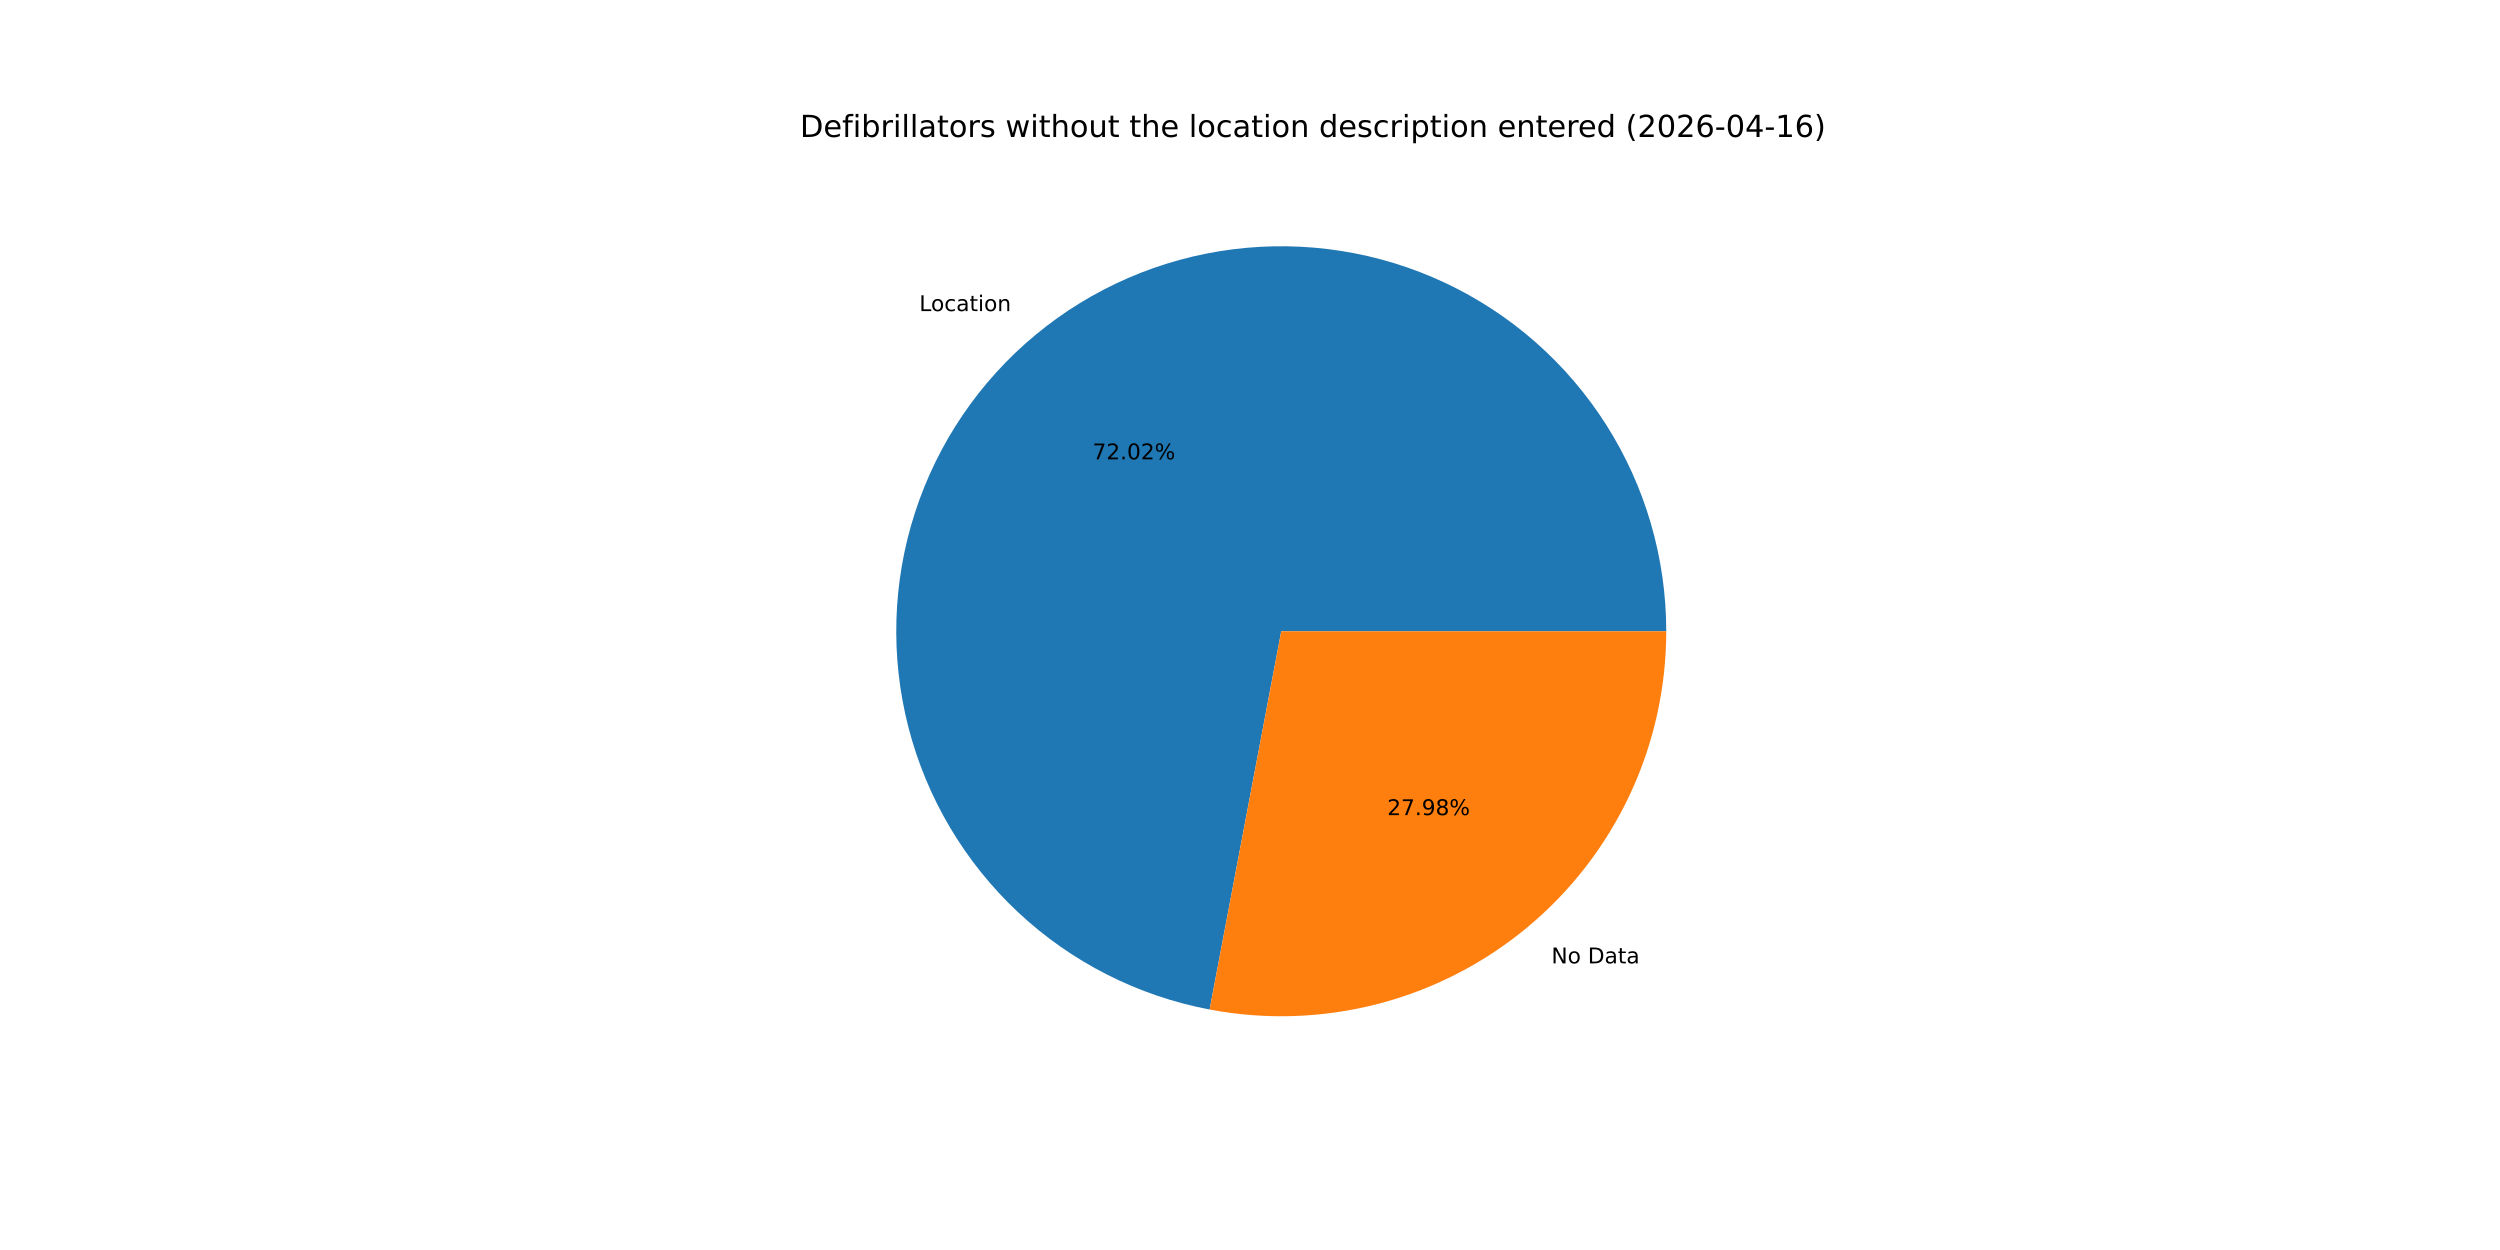
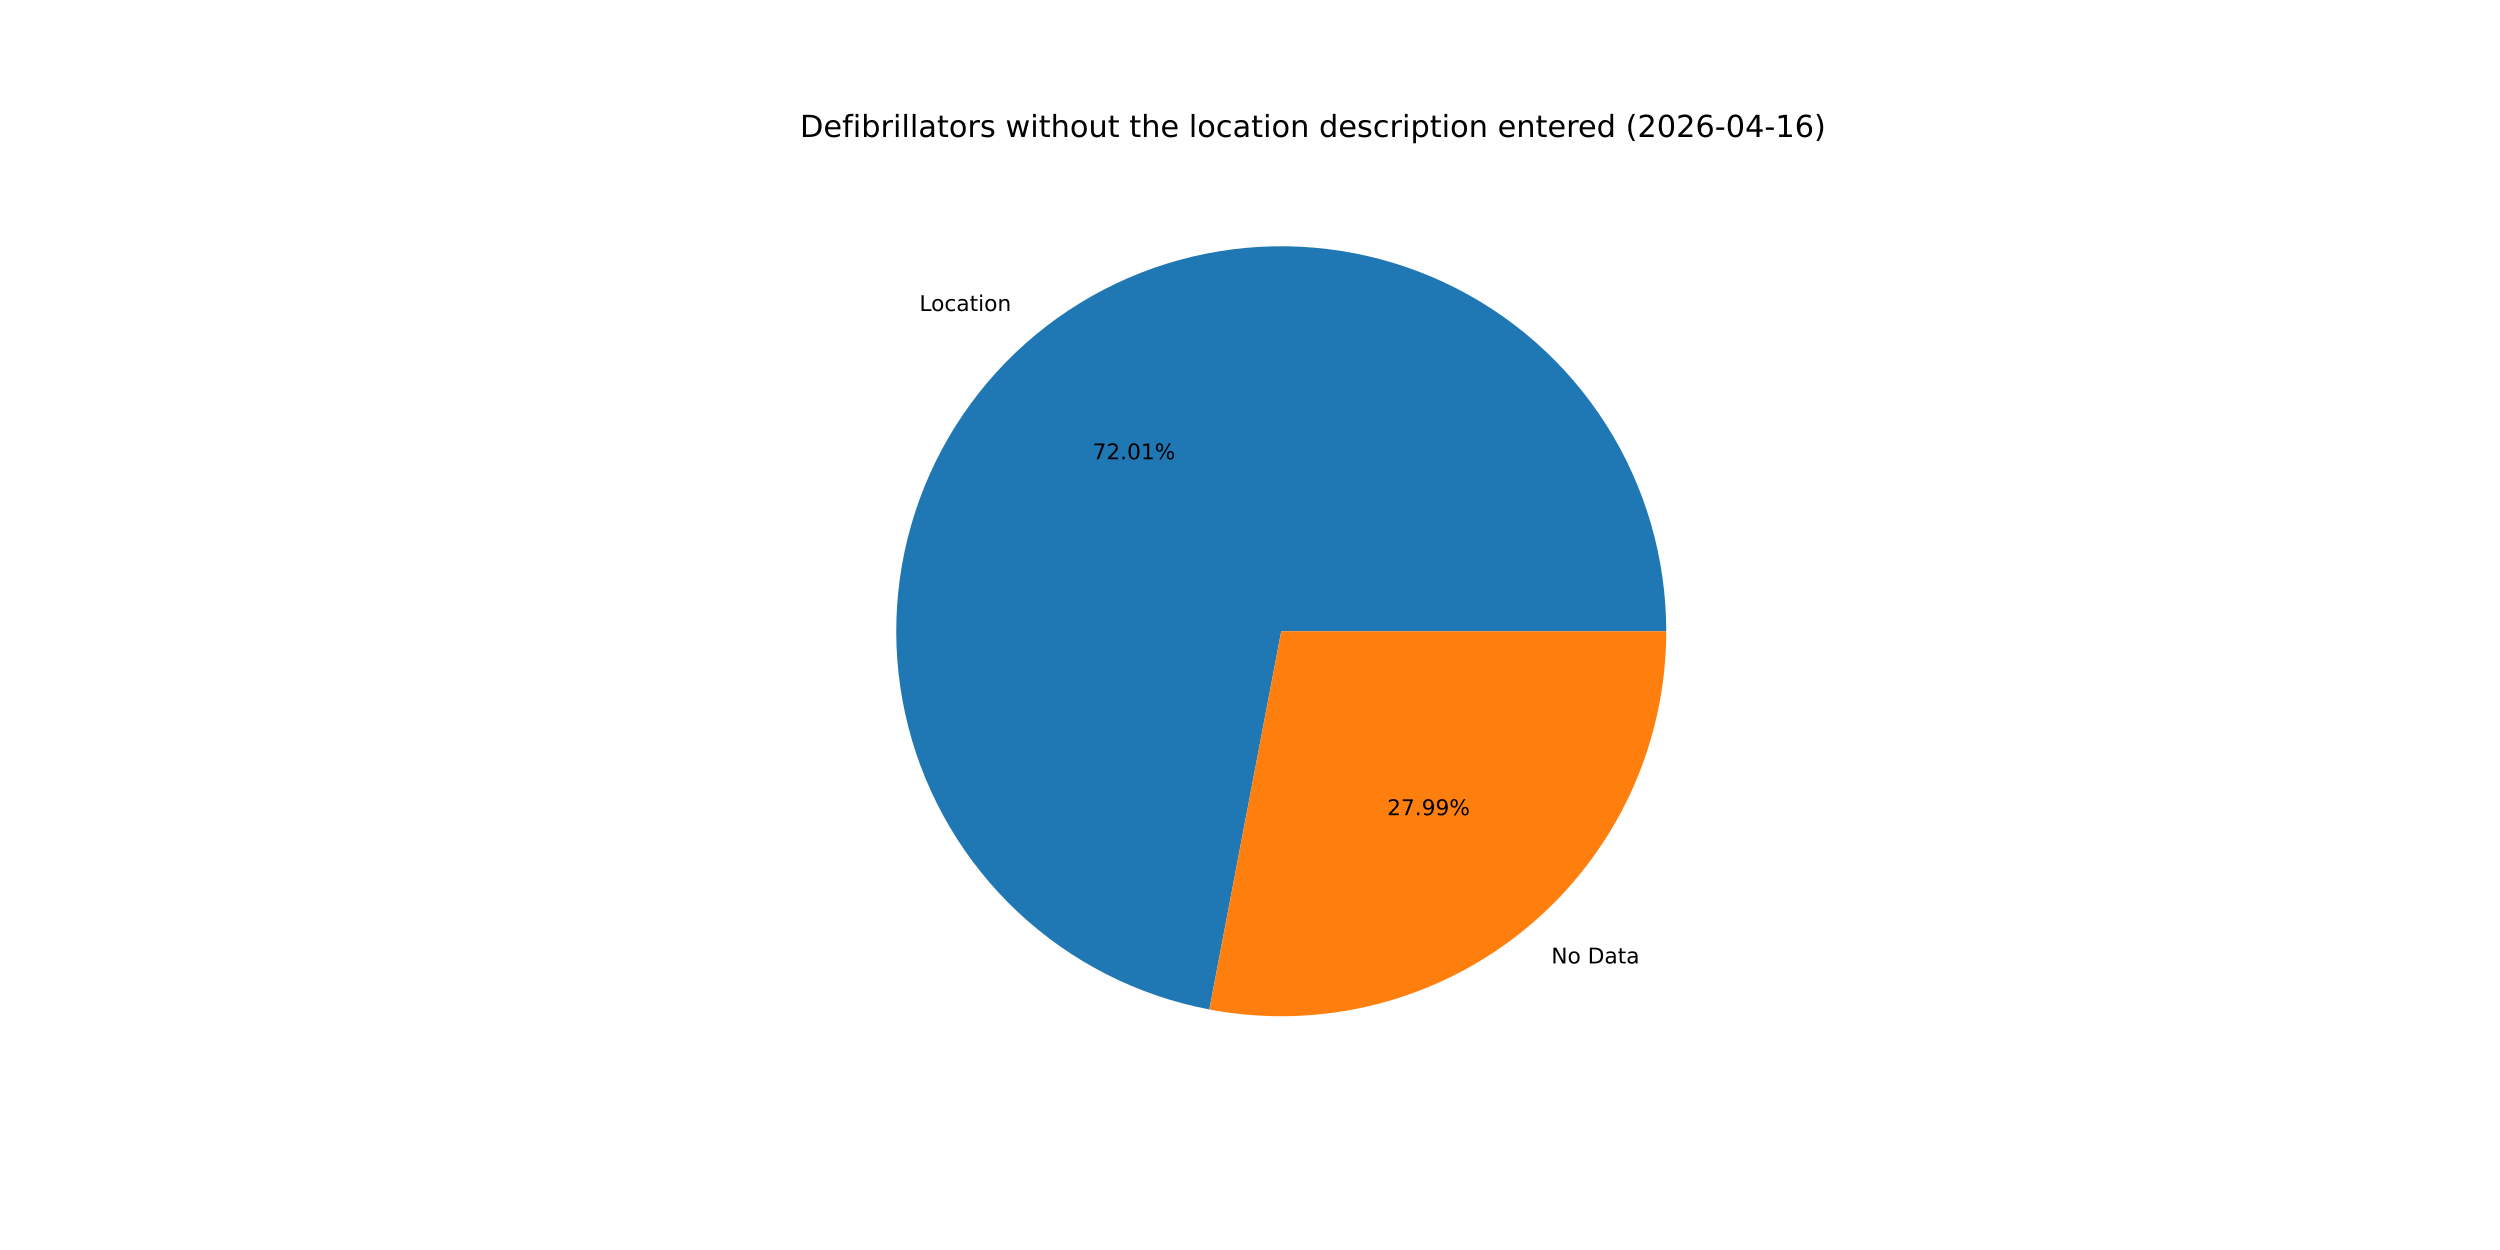
<svg xmlns="http://www.w3.org/2000/svg" xmlns:xlink="http://www.w3.org/1999/xlink" width="1152pt" height="576pt" viewBox="0 0 1152 576" version="1.1">
  <defs>
    <style type="text/css">*{stroke-linejoin: round; stroke-linecap: butt}</style>
  </defs>
  <g id="figure_1">
    <g id="patch_1">
      <path d="M 0 576  L 1152 576  L 1152 0  L 0 0  z " style="fill: #ffffff" />
    </g>
    <g id="axes_1">
      <g id="patch_2">
-         <path d="M 767.808 290.88  C 767.808 257.208 758.222 224.222 740.175 195.795  C 722.128 167.368 696.355 144.658 665.883 130.331  C 635.411 116.005 601.481 110.645 568.076 114.882  C 534.672 119.119 503.154 132.78 477.224 154.261  C 451.294 175.741 432.007 204.167 421.629 236.199  C 411.251 268.232 410.203 302.567 418.61 335.172  C 427.017 367.778 444.535 397.326 469.108 420.347  C 493.681 443.369 524.307 458.925 557.391 465.19  L 590.4 290.88  z " style="fill: #1f77b4" />
+         <path d="M 767.808 290.88  C 767.808 257.213 758.225 224.232 740.183 195.808  C 722.141 167.384 696.376 144.674 665.911 130.344  C 635.446 116.015 601.522 110.649 568.122 114.876  C 534.722 119.104 503.205 132.753 477.272 154.221  C 451.338 175.69 432.043 204.103 421.653 236.126  C 411.262 268.149 410.199 302.478 418.587 335.083  C 426.975 367.688 444.474 397.241 469.029 420.274  C 493.584 443.306 524.195 458.88 557.27 465.167  L 590.4 290.88  z " style="fill: #1f77b4" />
      </g>
      <g id="patch_3">
-         <path d="M 557.391 465.19  C 583.029 470.045 609.425 469.185 634.692 462.67  C 659.96 456.155 683.481 444.146 703.576 427.499  C 723.67 410.853 739.847 389.977 750.949 366.363  C 762.051 342.749 767.808 316.974 767.808 290.88  L 590.4 290.88  z " style="fill: #ff7f0e" />
+         <path d="M 557.27 465.167  C 582.915 470.042 609.322 469.197 634.603 462.693  C 659.884 456.189 683.42 444.184 703.528 427.539  C 723.636 410.893 739.825 390.012 750.936 366.391  C 762.047 342.769 767.808 316.984 767.808 290.88  L 590.4 290.88  z " style="fill: #ff7f0e" />
      </g>
      <g id="matplotlib.axis_1" />
      <g id="matplotlib.axis_2" />
      <g id="text_1">
-         <g transform="translate(423.6097 143.3582) scale(0.1 -0.1)">
+         <g transform="translate(423.662 143.3149) scale(0.1 -0.1)">
          <defs>
            <path id="DejaVuSans-4c" d="M 628 4666  L 1259 4666  L 1259 531  L 3531 531  L 3531 0  L 628 0  L 628 4666  z " transform="scale(0.015625)" />
            <path id="DejaVuSans-6f" d="M 1959 3097  Q 1497 3097 1228 2736  Q 959 2375 959 1747  Q 959 1119 1226 758  Q 1494 397 1959 397  Q 2419 397 2687 759  Q 2956 1122 2956 1747  Q 2956 2369 2687 2733  Q 2419 3097 1959 3097  z M 1959 3584  Q 2709 3584 3137 3096  Q 3566 2609 3566 1747  Q 3566 888 3137 398  Q 2709 -91 1959 -91  Q 1206 -91 779 398  Q 353 888 353 1747  Q 353 2609 779 3096  Q 1206 3584 1959 3584  z " transform="scale(0.015625)" />
            <path id="DejaVuSans-63" d="M 3122 3366  L 3122 2828  Q 2878 2963 2633 3030  Q 2388 3097 2138 3097  Q 1578 3097 1268 2742  Q 959 2388 959 1747  Q 959 1106 1268 751  Q 1578 397 2138 397  Q 2388 397 2633 464  Q 2878 531 3122 666  L 3122 134  Q 2881 22 2623 -34  Q 2366 -91 2075 -91  Q 1284 -91 818 406  Q 353 903 353 1747  Q 353 2603 823 3093  Q 1294 3584 2113 3584  Q 2378 3584 2631 3529  Q 2884 3475 3122 3366  z " transform="scale(0.015625)" />
            <path id="DejaVuSans-61" d="M 2194 1759  Q 1497 1759 1228 1600  Q 959 1441 959 1056  Q 959 750 1161 570  Q 1363 391 1709 391  Q 2188 391 2477 730  Q 2766 1069 2766 1631  L 2766 1759  L 2194 1759  z M 3341 1997  L 3341 0  L 2766 0  L 2766 531  Q 2569 213 2275 61  Q 1981 -91 1556 -91  Q 1019 -91 701 211  Q 384 513 384 1019  Q 384 1609 779 1909  Q 1175 2209 1959 2209  L 2766 2209  L 2766 2266  Q 2766 2663 2505 2880  Q 2244 3097 1772 3097  Q 1472 3097 1187 3025  Q 903 2953 641 2809  L 641 3341  Q 956 3463 1253 3523  Q 1550 3584 1831 3584  Q 2591 3584 2966 3190  Q 3341 2797 3341 1997  z " transform="scale(0.015625)" />
            <path id="DejaVuSans-74" d="M 1172 4494  L 1172 3500  L 2356 3500  L 2356 3053  L 1172 3053  L 1172 1153  Q 1172 725 1289 603  Q 1406 481 1766 481  L 2356 481  L 2356 0  L 1766 0  Q 1100 0 847 248  Q 594 497 594 1153  L 594 3053  L 172 3053  L 172 3500  L 594 3500  L 594 4494  L 1172 4494  z " transform="scale(0.015625)" />
            <path id="DejaVuSans-69" d="M 603 3500  L 1178 3500  L 1178 0  L 603 0  L 603 3500  z M 603 4863  L 1178 4863  L 1178 4134  L 603 4134  L 603 4863  z " transform="scale(0.015625)" />
            <path id="DejaVuSans-6e" d="M 3513 2113  L 3513 0  L 2938 0  L 2938 2094  Q 2938 2591 2744 2837  Q 2550 3084 2163 3084  Q 1697 3084 1428 2787  Q 1159 2491 1159 1978  L 1159 0  L 581 0  L 581 3500  L 1159 3500  L 1159 2956  Q 1366 3272 1645 3428  Q 1925 3584 2291 3584  Q 2894 3584 3203 3211  Q 3513 2838 3513 2113  z " transform="scale(0.015625)" />
          </defs>
          <use xlink:href="#DejaVuSans-4c" />
          <use xlink:href="#DejaVuSans-6f" x="53.963" />
          <use xlink:href="#DejaVuSans-63" x="115.145" />
          <use xlink:href="#DejaVuSans-61" x="170.125" />
          <use xlink:href="#DejaVuSans-74" x="231.404" />
          <use xlink:href="#DejaVuSans-69" x="270.613" />
          <use xlink:href="#DejaVuSans-6f" x="298.396" />
          <use xlink:href="#DejaVuSans-6e" x="359.578" />
        </g>
      </g>
      <g id="text_2">
-         <g transform="translate(503.4297 211.6678) scale(0.1 -0.1)">
+         <g transform="translate(503.4582 211.6442) scale(0.1 -0.1)">
          <defs>
            <path id="DejaVuSans-37" d="M 525 4666  L 3525 4666  L 3525 4397  L 1831 0  L 1172 0  L 2766 4134  L 525 4134  L 525 4666  z " transform="scale(0.015625)" />
            <path id="DejaVuSans-32" d="M 1228 531  L 3431 531  L 3431 0  L 469 0  L 469 531  Q 828 903 1448 1529  Q 2069 2156 2228 2338  Q 2531 2678 2651 2914  Q 2772 3150 2772 3378  Q 2772 3750 2511 3984  Q 2250 4219 1831 4219  Q 1534 4219 1204 4116  Q 875 4013 500 3803  L 500 4441  Q 881 4594 1212 4672  Q 1544 4750 1819 4750  Q 2544 4750 2975 4387  Q 3406 4025 3406 3419  Q 3406 3131 3298 2873  Q 3191 2616 2906 2266  Q 2828 2175 2409 1742  Q 1991 1309 1228 531  z " transform="scale(0.015625)" />
            <path id="DejaVuSans-2e" d="M 684 794  L 1344 794  L 1344 0  L 684 0  L 684 794  z " transform="scale(0.015625)" />
            <path id="DejaVuSans-30" d="M 2034 4250  Q 1547 4250 1301 3770  Q 1056 3291 1056 2328  Q 1056 1369 1301 889  Q 1547 409 2034 409  Q 2525 409 2770 889  Q 3016 1369 3016 2328  Q 3016 3291 2770 3770  Q 2525 4250 2034 4250  z M 2034 4750  Q 2819 4750 3233 4129  Q 3647 3509 3647 2328  Q 3647 1150 3233 529  Q 2819 -91 2034 -91  Q 1250 -91 836 529  Q 422 1150 422 2328  Q 422 3509 836 4129  Q 1250 4750 2034 4750  z " transform="scale(0.015625)" />
+             <path id="DejaVuSans-31" d="M 794 531  L 1825 531  L 1825 4091  L 703 3866  L 703 4441  L 1819 4666  L 2450 4666  L 2450 531  L 3481 531  L 3481 0  L 794 0  L 794 531  z " transform="scale(0.015625)" />
            <path id="DejaVuSans-25" d="M 4653 2053  Q 4381 2053 4226 1822  Q 4072 1591 4072 1178  Q 4072 772 4226 539  Q 4381 306 4653 306  Q 4919 306 5073 539  Q 5228 772 5228 1178  Q 5228 1588 5073 1820  Q 4919 2053 4653 2053  z M 4653 2450  Q 5147 2450 5437 2106  Q 5728 1763 5728 1178  Q 5728 594 5436 251  Q 5144 -91 4653 -91  Q 4153 -91 3862 251  Q 3572 594 3572 1178  Q 3572 1766 3864 2108  Q 4156 2450 4653 2450  z M 1428 4353  Q 1159 4353 1004 4120  Q 850 3888 850 3481  Q 850 3069 1003 2837  Q 1156 2606 1428 2606  Q 1700 2606 1854 2837  Q 2009 3069 2009 3481  Q 2009 3884 1853 4118  Q 1697 4353 1428 4353  z M 4250 4750  L 4750 4750  L 1831 -91  L 1331 -91  L 4250 4750  z M 1428 4750  Q 1922 4750 2215 4408  Q 2509 4066 2509 3481  Q 2509 2891 2217 2550  Q 1925 2209 1428 2209  Q 931 2209 642 2551  Q 353 2894 353 3481  Q 353 4063 643 4406  Q 934 4750 1428 4750  z " transform="scale(0.015625)" />
          </defs>
          <use xlink:href="#DejaVuSans-37" />
          <use xlink:href="#DejaVuSans-32" x="63.623" />
          <use xlink:href="#DejaVuSans-2e" x="127.246" />
          <use xlink:href="#DejaVuSans-30" x="159.033" />
-           <use xlink:href="#DejaVuSans-32" x="222.656" />
+           <use xlink:href="#DejaVuSans-31" x="222.656" />
          <use xlink:href="#DejaVuSans-25" x="286.279" />
        </g>
      </g>
      <g id="text_3">
-         <g transform="translate(714.8934 443.9206) scale(0.1 -0.1)">
+         <g transform="translate(714.8412 443.9638) scale(0.1 -0.1)">
          <defs>
            <path id="DejaVuSans-4e" d="M 628 4666  L 1478 4666  L 3547 763  L 3547 4666  L 4159 4666  L 4159 0  L 3309 0  L 1241 3903  L 1241 0  L 628 0  L 628 4666  z " transform="scale(0.015625)" />
            <path id="DejaVuSans-20" transform="scale(0.015625)" />
            <path id="DejaVuSans-44" d="M 1259 4147  L 1259 519  L 2022 519  Q 2988 519 3436 956  Q 3884 1394 3884 2338  Q 3884 3275 3436 3711  Q 2988 4147 2022 4147  L 1259 4147  z M 628 4666  L 1925 4666  Q 3281 4666 3915 4102  Q 4550 3538 4550 2338  Q 4550 1131 3912 565  Q 3275 0 1925 0  L 628 0  L 628 4666  z " transform="scale(0.015625)" />
          </defs>
          <use xlink:href="#DejaVuSans-4e" />
          <use xlink:href="#DejaVuSans-6f" x="74.805" />
          <use xlink:href="#DejaVuSans-20" x="135.986" />
          <use xlink:href="#DejaVuSans-44" x="167.773" />
          <use xlink:href="#DejaVuSans-61" x="244.775" />
          <use xlink:href="#DejaVuSans-74" x="306.055" />
          <use xlink:href="#DejaVuSans-61" x="345.264" />
        </g>
      </g>
      <g id="text_4">
-         <g transform="translate(639.2407 375.6109) scale(0.1 -0.1)">
+         <g transform="translate(639.2122 375.6345) scale(0.1 -0.1)">
          <defs>
            <path id="DejaVuSans-39" d="M 703 97  L 703 672  Q 941 559 1184 500  Q 1428 441 1663 441  Q 2288 441 2617 861  Q 2947 1281 2994 2138  Q 2813 1869 2534 1725  Q 2256 1581 1919 1581  Q 1219 1581 811 2004  Q 403 2428 403 3163  Q 403 3881 828 4315  Q 1253 4750 1959 4750  Q 2769 4750 3195 4129  Q 3622 3509 3622 2328  Q 3622 1225 3098 567  Q 2575 -91 1691 -91  Q 1453 -91 1209 -44  Q 966 3 703 97  z M 1959 2075  Q 2384 2075 2632 2365  Q 2881 2656 2881 3163  Q 2881 3666 2632 3958  Q 2384 4250 1959 4250  Q 1534 4250 1286 3958  Q 1038 3666 1038 3163  Q 1038 2656 1286 2365  Q 1534 2075 1959 2075  z " transform="scale(0.015625)" />
-             <path id="DejaVuSans-38" d="M 2034 2216  Q 1584 2216 1326 1975  Q 1069 1734 1069 1313  Q 1069 891 1326 650  Q 1584 409 2034 409  Q 2484 409 2743 651  Q 3003 894 3003 1313  Q 3003 1734 2745 1975  Q 2488 2216 2034 2216  z M 1403 2484  Q 997 2584 770 2862  Q 544 3141 544 3541  Q 544 4100 942 4425  Q 1341 4750 2034 4750  Q 2731 4750 3128 4425  Q 3525 4100 3525 3541  Q 3525 3141 3298 2862  Q 3072 2584 2669 2484  Q 3125 2378 3379 2068  Q 3634 1759 3634 1313  Q 3634 634 3220 271  Q 2806 -91 2034 -91  Q 1263 -91 848 271  Q 434 634 434 1313  Q 434 1759 690 2068  Q 947 2378 1403 2484  z M 1172 3481  Q 1172 3119 1398 2916  Q 1625 2713 2034 2713  Q 2441 2713 2670 2916  Q 2900 3119 2900 3481  Q 2900 3844 2670 4047  Q 2441 4250 2034 4250  Q 1625 4250 1398 4047  Q 1172 3844 1172 3481  z " transform="scale(0.015625)" />
          </defs>
          <use xlink:href="#DejaVuSans-32" />
          <use xlink:href="#DejaVuSans-37" x="63.623" />
          <use xlink:href="#DejaVuSans-2e" x="127.246" />
          <use xlink:href="#DejaVuSans-39" x="159.033" />
-           <use xlink:href="#DejaVuSans-38" x="222.656" />
+           <use xlink:href="#DejaVuSans-39" x="222.656" />
          <use xlink:href="#DejaVuSans-25" x="286.279" />
        </g>
      </g>
      <g id="text_5">
        <g transform="translate(368.64 63.12) scale(0.14 -0.14)">
          <defs>
            <path id="DejaVuSans-65" d="M 3597 1894  L 3597 1613  L 953 1613  Q 991 1019 1311 708  Q 1631 397 2203 397  Q 2534 397 2845 478  Q 3156 559 3463 722  L 3463 178  Q 3153 47 2828 -22  Q 2503 -91 2169 -91  Q 1331 -91 842 396  Q 353 884 353 1716  Q 353 2575 817 3079  Q 1281 3584 2069 3584  Q 2775 3584 3186 3129  Q 3597 2675 3597 1894  z M 3022 2063  Q 3016 2534 2758 2815  Q 2500 3097 2075 3097  Q 1594 3097 1305 2825  Q 1016 2553 972 2059  L 3022 2063  z " transform="scale(0.015625)" />
            <path id="DejaVuSans-66" d="M 2375 4863  L 2375 4384  L 1825 4384  Q 1516 4384 1395 4259  Q 1275 4134 1275 3809  L 1275 3500  L 2222 3500  L 2222 3053  L 1275 3053  L 1275 0  L 697 0  L 697 3053  L 147 3053  L 147 3500  L 697 3500  L 697 3744  Q 697 4328 969 4595  Q 1241 4863 1831 4863  L 2375 4863  z " transform="scale(0.015625)" />
            <path id="DejaVuSans-62" d="M 3116 1747  Q 3116 2381 2855 2742  Q 2594 3103 2138 3103  Q 1681 3103 1420 2742  Q 1159 2381 1159 1747  Q 1159 1113 1420 752  Q 1681 391 2138 391  Q 2594 391 2855 752  Q 3116 1113 3116 1747  z M 1159 2969  Q 1341 3281 1617 3432  Q 1894 3584 2278 3584  Q 2916 3584 3314 3078  Q 3713 2572 3713 1747  Q 3713 922 3314 415  Q 2916 -91 2278 -91  Q 1894 -91 1617 61  Q 1341 213 1159 525  L 1159 0  L 581 0  L 581 4863  L 1159 4863  L 1159 2969  z " transform="scale(0.015625)" />
            <path id="DejaVuSans-72" d="M 2631 2963  Q 2534 3019 2420 3045  Q 2306 3072 2169 3072  Q 1681 3072 1420 2755  Q 1159 2438 1159 1844  L 1159 0  L 581 0  L 581 3500  L 1159 3500  L 1159 2956  Q 1341 3275 1631 3429  Q 1922 3584 2338 3584  Q 2397 3584 2469 3576  Q 2541 3569 2628 3553  L 2631 2963  z " transform="scale(0.015625)" />
            <path id="DejaVuSans-6c" d="M 603 4863  L 1178 4863  L 1178 0  L 603 0  L 603 4863  z " transform="scale(0.015625)" />
            <path id="DejaVuSans-73" d="M 2834 3397  L 2834 2853  Q 2591 2978 2328 3040  Q 2066 3103 1784 3103  Q 1356 3103 1142 2972  Q 928 2841 928 2578  Q 928 2378 1081 2264  Q 1234 2150 1697 2047  L 1894 2003  Q 2506 1872 2764 1633  Q 3022 1394 3022 966  Q 3022 478 2636 193  Q 2250 -91 1575 -91  Q 1294 -91 989 -36  Q 684 19 347 128  L 347 722  Q 666 556 975 473  Q 1284 391 1588 391  Q 1994 391 2212 530  Q 2431 669 2431 922  Q 2431 1156 2273 1281  Q 2116 1406 1581 1522  L 1381 1569  Q 847 1681 609 1914  Q 372 2147 372 2553  Q 372 3047 722 3315  Q 1072 3584 1716 3584  Q 2034 3584 2315 3537  Q 2597 3491 2834 3397  z " transform="scale(0.015625)" />
            <path id="DejaVuSans-77" d="M 269 3500  L 844 3500  L 1563 769  L 2278 3500  L 2956 3500  L 3675 769  L 4391 3500  L 4966 3500  L 4050 0  L 3372 0  L 2619 2869  L 1863 0  L 1184 0  L 269 3500  z " transform="scale(0.015625)" />
            <path id="DejaVuSans-68" d="M 3513 2113  L 3513 0  L 2938 0  L 2938 2094  Q 2938 2591 2744 2837  Q 2550 3084 2163 3084  Q 1697 3084 1428 2787  Q 1159 2491 1159 1978  L 1159 0  L 581 0  L 581 4863  L 1159 4863  L 1159 2956  Q 1366 3272 1645 3428  Q 1925 3584 2291 3584  Q 2894 3584 3203 3211  Q 3513 2838 3513 2113  z " transform="scale(0.015625)" />
            <path id="DejaVuSans-75" d="M 544 1381  L 544 3500  L 1119 3500  L 1119 1403  Q 1119 906 1312 657  Q 1506 409 1894 409  Q 2359 409 2629 706  Q 2900 1003 2900 1516  L 2900 3500  L 3475 3500  L 3475 0  L 2900 0  L 2900 538  Q 2691 219 2414 64  Q 2138 -91 1772 -91  Q 1169 -91 856 284  Q 544 659 544 1381  z M 1991 3584  L 1991 3584  z " transform="scale(0.015625)" />
            <path id="DejaVuSans-64" d="M 2906 2969  L 2906 4863  L 3481 4863  L 3481 0  L 2906 0  L 2906 525  Q 2725 213 2448 61  Q 2172 -91 1784 -91  Q 1150 -91 751 415  Q 353 922 353 1747  Q 353 2572 751 3078  Q 1150 3584 1784 3584  Q 2172 3584 2448 3432  Q 2725 3281 2906 2969  z M 947 1747  Q 947 1113 1208 752  Q 1469 391 1925 391  Q 2381 391 2643 752  Q 2906 1113 2906 1747  Q 2906 2381 2643 2742  Q 2381 3103 1925 3103  Q 1469 3103 1208 2742  Q 947 2381 947 1747  z " transform="scale(0.015625)" />
            <path id="DejaVuSans-70" d="M 1159 525  L 1159 -1331  L 581 -1331  L 581 3500  L 1159 3500  L 1159 2969  Q 1341 3281 1617 3432  Q 1894 3584 2278 3584  Q 2916 3584 3314 3078  Q 3713 2572 3713 1747  Q 3713 922 3314 415  Q 2916 -91 2278 -91  Q 1894 -91 1617 61  Q 1341 213 1159 525  z M 3116 1747  Q 3116 2381 2855 2742  Q 2594 3103 2138 3103  Q 1681 3103 1420 2742  Q 1159 2381 1159 1747  Q 1159 1113 1420 752  Q 1681 391 2138 391  Q 2594 391 2855 752  Q 3116 1113 3116 1747  z " transform="scale(0.015625)" />
            <path id="DejaVuSans-28" d="M 1984 4856  Q 1566 4138 1362 3434  Q 1159 2731 1159 2009  Q 1159 1288 1364 580  Q 1569 -128 1984 -844  L 1484 -844  Q 1016 -109 783 600  Q 550 1309 550 2009  Q 550 2706 781 3412  Q 1013 4119 1484 4856  L 1984 4856  z " transform="scale(0.015625)" />
            <path id="DejaVuSans-36" d="M 2113 2584  Q 1688 2584 1439 2293  Q 1191 2003 1191 1497  Q 1191 994 1439 701  Q 1688 409 2113 409  Q 2538 409 2786 701  Q 3034 994 3034 1497  Q 3034 2003 2786 2293  Q 2538 2584 2113 2584  z M 3366 4563  L 3366 3988  Q 3128 4100 2886 4159  Q 2644 4219 2406 4219  Q 1781 4219 1451 3797  Q 1122 3375 1075 2522  Q 1259 2794 1537 2939  Q 1816 3084 2150 3084  Q 2853 3084 3261 2657  Q 3669 2231 3669 1497  Q 3669 778 3244 343  Q 2819 -91 2113 -91  Q 1303 -91 875 529  Q 447 1150 447 2328  Q 447 3434 972 4092  Q 1497 4750 2381 4750  Q 2619 4750 2861 4703  Q 3103 4656 3366 4563  z " transform="scale(0.015625)" />
            <path id="DejaVuSans-2d" d="M 313 2009  L 1997 2009  L 1997 1497  L 313 1497  L 313 2009  z " transform="scale(0.015625)" />
            <path id="DejaVuSans-34" d="M 2419 4116  L 825 1625  L 2419 1625  L 2419 4116  z M 2253 4666  L 3047 4666  L 3047 1625  L 3713 1625  L 3713 1100  L 3047 1100  L 3047 0  L 2419 0  L 2419 1100  L 313 1100  L 313 1709  L 2253 4666  z " transform="scale(0.015625)" />
-             <path id="DejaVuSans-31" d="M 794 531  L 1825 531  L 1825 4091  L 703 3866  L 703 4441  L 1819 4666  L 2450 4666  L 2450 531  L 3481 531  L 3481 0  L 794 0  L 794 531  z " transform="scale(0.015625)" />
            <path id="DejaVuSans-29" d="M 513 4856  L 1013 4856  Q 1481 4119 1714 3412  Q 1947 2706 1947 2009  Q 1947 1309 1714 600  Q 1481 -109 1013 -844  L 513 -844  Q 928 -128 1133 580  Q 1338 1288 1338 2009  Q 1338 2731 1133 3434  Q 928 4138 513 4856  z " transform="scale(0.015625)" />
          </defs>
          <use xlink:href="#DejaVuSans-44" />
          <use xlink:href="#DejaVuSans-65" x="77.002" />
          <use xlink:href="#DejaVuSans-66" x="138.525" />
          <use xlink:href="#DejaVuSans-69" x="173.73" />
          <use xlink:href="#DejaVuSans-62" x="201.514" />
          <use xlink:href="#DejaVuSans-72" x="264.99" />
          <use xlink:href="#DejaVuSans-69" x="306.104" />
          <use xlink:href="#DejaVuSans-6c" x="333.887" />
          <use xlink:href="#DejaVuSans-6c" x="361.67" />
          <use xlink:href="#DejaVuSans-61" x="389.453" />
          <use xlink:href="#DejaVuSans-74" x="450.732" />
          <use xlink:href="#DejaVuSans-6f" x="489.941" />
          <use xlink:href="#DejaVuSans-72" x="551.123" />
          <use xlink:href="#DejaVuSans-73" x="592.236" />
          <use xlink:href="#DejaVuSans-20" x="644.336" />
          <use xlink:href="#DejaVuSans-77" x="676.123" />
          <use xlink:href="#DejaVuSans-69" x="757.91" />
          <use xlink:href="#DejaVuSans-74" x="785.693" />
          <use xlink:href="#DejaVuSans-68" x="824.902" />
          <use xlink:href="#DejaVuSans-6f" x="888.281" />
          <use xlink:href="#DejaVuSans-75" x="949.463" />
          <use xlink:href="#DejaVuSans-74" x="1012.842" />
          <use xlink:href="#DejaVuSans-20" x="1052.051" />
          <use xlink:href="#DejaVuSans-74" x="1083.838" />
          <use xlink:href="#DejaVuSans-68" x="1123.047" />
          <use xlink:href="#DejaVuSans-65" x="1186.426" />
          <use xlink:href="#DejaVuSans-20" x="1247.949" />
          <use xlink:href="#DejaVuSans-6c" x="1279.736" />
          <use xlink:href="#DejaVuSans-6f" x="1307.52" />
          <use xlink:href="#DejaVuSans-63" x="1368.701" />
          <use xlink:href="#DejaVuSans-61" x="1423.682" />
          <use xlink:href="#DejaVuSans-74" x="1484.961" />
          <use xlink:href="#DejaVuSans-69" x="1524.17" />
          <use xlink:href="#DejaVuSans-6f" x="1551.953" />
          <use xlink:href="#DejaVuSans-6e" x="1613.135" />
          <use xlink:href="#DejaVuSans-20" x="1676.514" />
          <use xlink:href="#DejaVuSans-64" x="1708.301" />
          <use xlink:href="#DejaVuSans-65" x="1771.777" />
          <use xlink:href="#DejaVuSans-73" x="1833.301" />
          <use xlink:href="#DejaVuSans-63" x="1885.4" />
          <use xlink:href="#DejaVuSans-72" x="1940.381" />
          <use xlink:href="#DejaVuSans-69" x="1981.494" />
          <use xlink:href="#DejaVuSans-70" x="2009.277" />
          <use xlink:href="#DejaVuSans-74" x="2072.754" />
          <use xlink:href="#DejaVuSans-69" x="2111.963" />
          <use xlink:href="#DejaVuSans-6f" x="2139.746" />
          <use xlink:href="#DejaVuSans-6e" x="2200.928" />
          <use xlink:href="#DejaVuSans-20" x="2264.307" />
          <use xlink:href="#DejaVuSans-65" x="2296.094" />
          <use xlink:href="#DejaVuSans-6e" x="2357.617" />
          <use xlink:href="#DejaVuSans-74" x="2420.996" />
          <use xlink:href="#DejaVuSans-65" x="2460.205" />
          <use xlink:href="#DejaVuSans-72" x="2521.729" />
          <use xlink:href="#DejaVuSans-65" x="2560.592" />
          <use xlink:href="#DejaVuSans-64" x="2622.115" />
          <use xlink:href="#DejaVuSans-20" x="2685.592" />
          <use xlink:href="#DejaVuSans-28" x="2717.379" />
          <use xlink:href="#DejaVuSans-32" x="2756.393" />
          <use xlink:href="#DejaVuSans-30" x="2820.016" />
          <use xlink:href="#DejaVuSans-32" x="2883.639" />
          <use xlink:href="#DejaVuSans-36" x="2947.262" />
          <use xlink:href="#DejaVuSans-2d" x="3010.885" />
          <use xlink:href="#DejaVuSans-30" x="3046.969" />
          <use xlink:href="#DejaVuSans-34" x="3110.592" />
          <use xlink:href="#DejaVuSans-2d" x="3174.215" />
          <use xlink:href="#DejaVuSans-31" x="3210.299" />
          <use xlink:href="#DejaVuSans-36" x="3273.922" />
          <use xlink:href="#DejaVuSans-29" x="3337.545" />
        </g>
      </g>
    </g>
  </g>
</svg>
